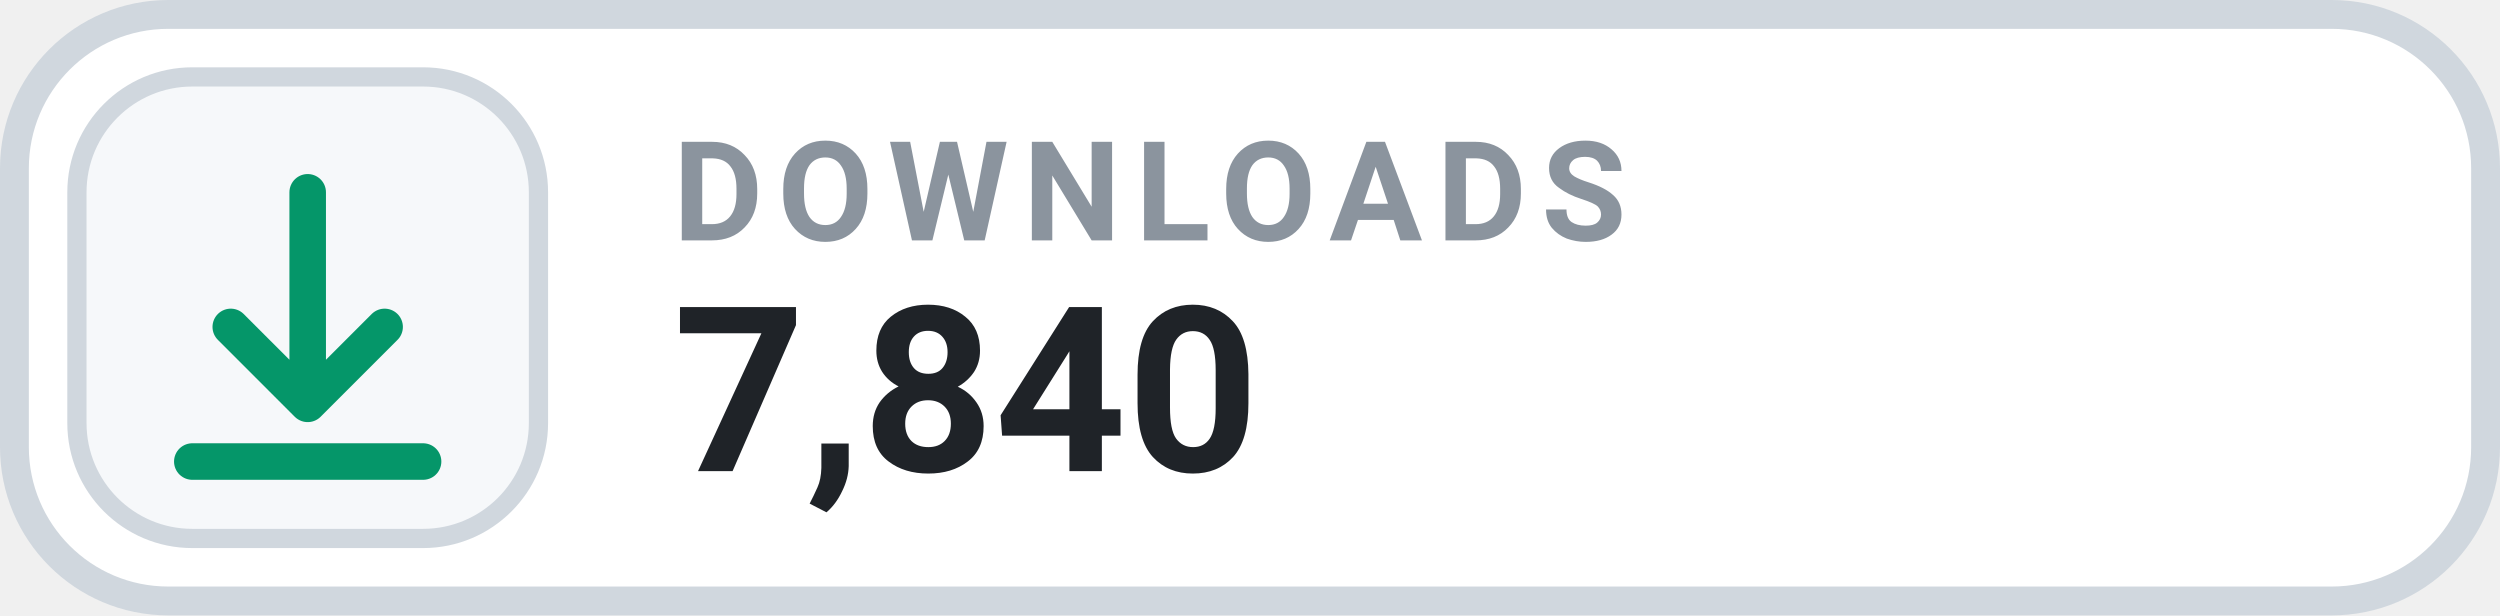
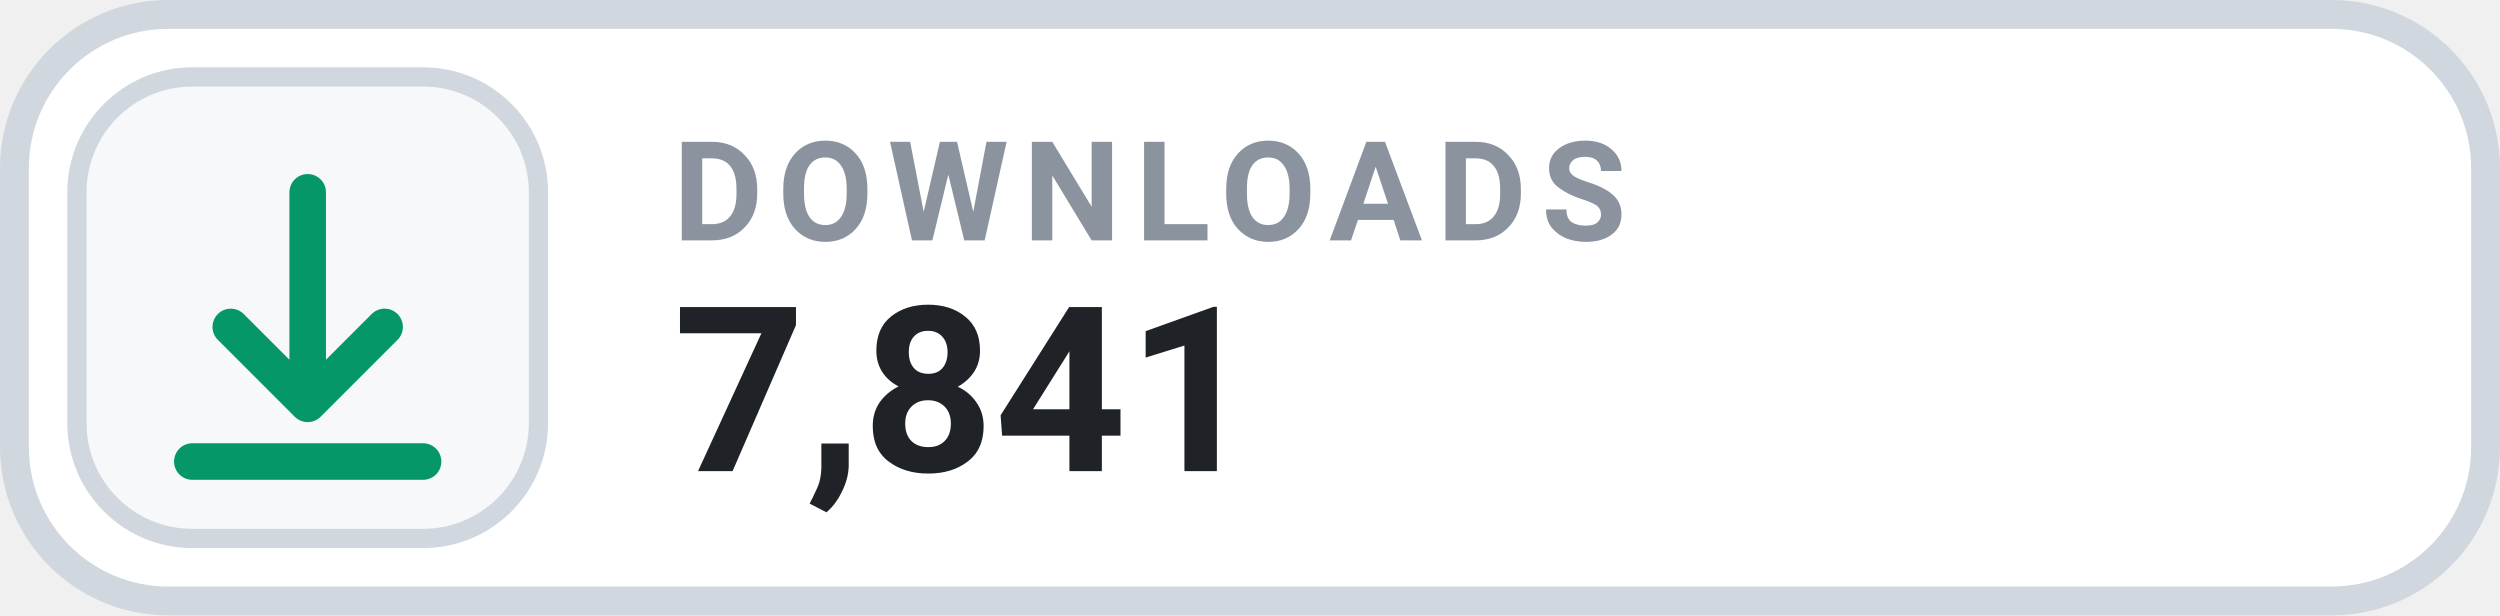
- <svg xmlns="http://www.w3.org/2000/svg" width="130" height="32" viewBox="0 0 130 32" role="img" aria-label="DOWNLOADS 7,840">
+ <svg xmlns="http://www.w3.org/2000/svg" width="130" height="32" viewBox="0 0 130 32" role="img" aria-label="DOWNLOADS 7,841">
  <rect x=".75" y=".75" width="128.5" height="30.5" rx="8" fill="#FFFFFF" stroke="#D0D7DE" stroke-width="1.5" />
  <rect x="4" y="4" width="24" height="24" rx="6" fill="#F6F8FA" stroke="#D0D7DE" stroke-width="1" />
  <g transform="translate(16 16)" style="color:#059669;">
    <path d="M0 -6 v11 m0 0 l4 -4 m-4 4 l-4 -4 M-6 8 h12" fill="none" stroke="currentColor" stroke-width="1.9" stroke-linecap="round" stroke-linejoin="round" />
  </g>
  <text x="35" y="12.5" fill="#8B949E" font-family="-apple-system,BlinkMacSystemFont,'Segoe UI',Roboto,Helvetica,Arial,sans-serif" font-size="7.2" font-weight="700" letter-spacing=".75">DOWNLOADS</text>
-   <text x="35" y="24.5" fill="#1F2328" font-family="-apple-system,BlinkMacSystemFont,'Segoe UI',Roboto,Helvetica,Arial,sans-serif" font-size="12" font-weight="700">7,840</text>
+   <text x="35" y="24.5" fill="#1F2328" font-family="-apple-system,BlinkMacSystemFont,'Segoe UI',Roboto,Helvetica,Arial,sans-serif" font-size="12" font-weight="700">7,841</text>
</svg>
